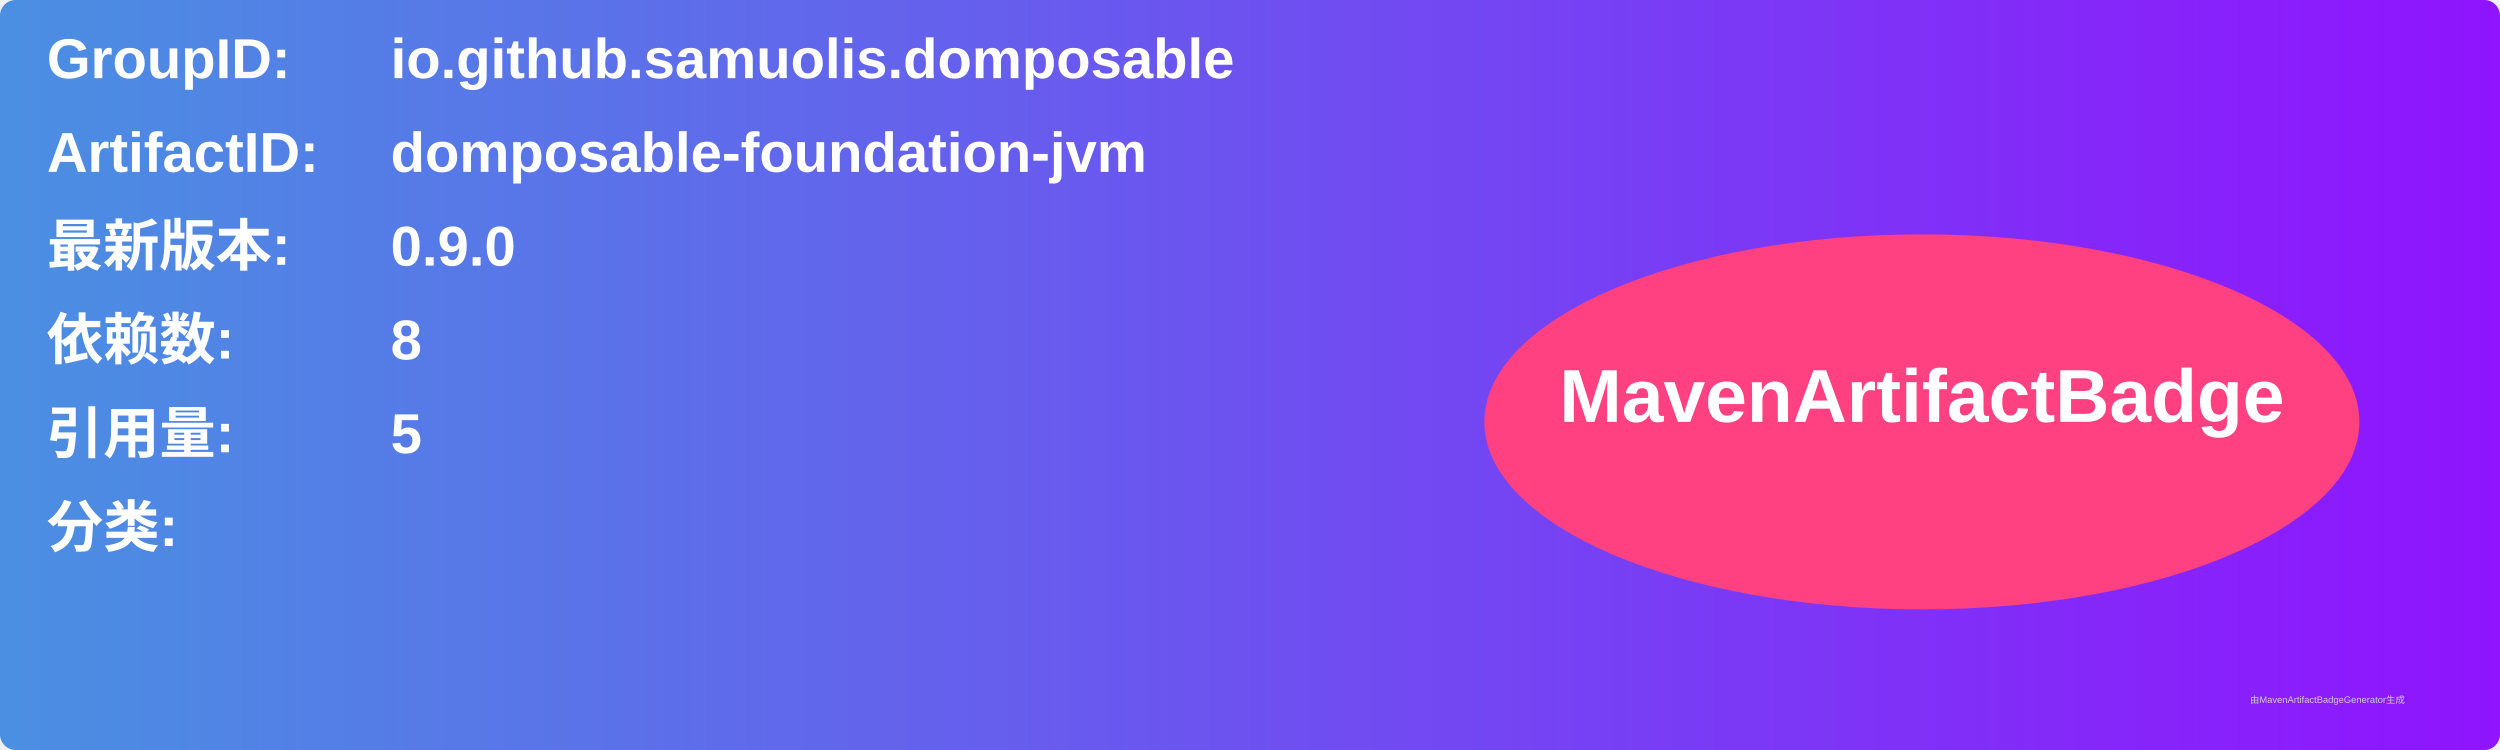
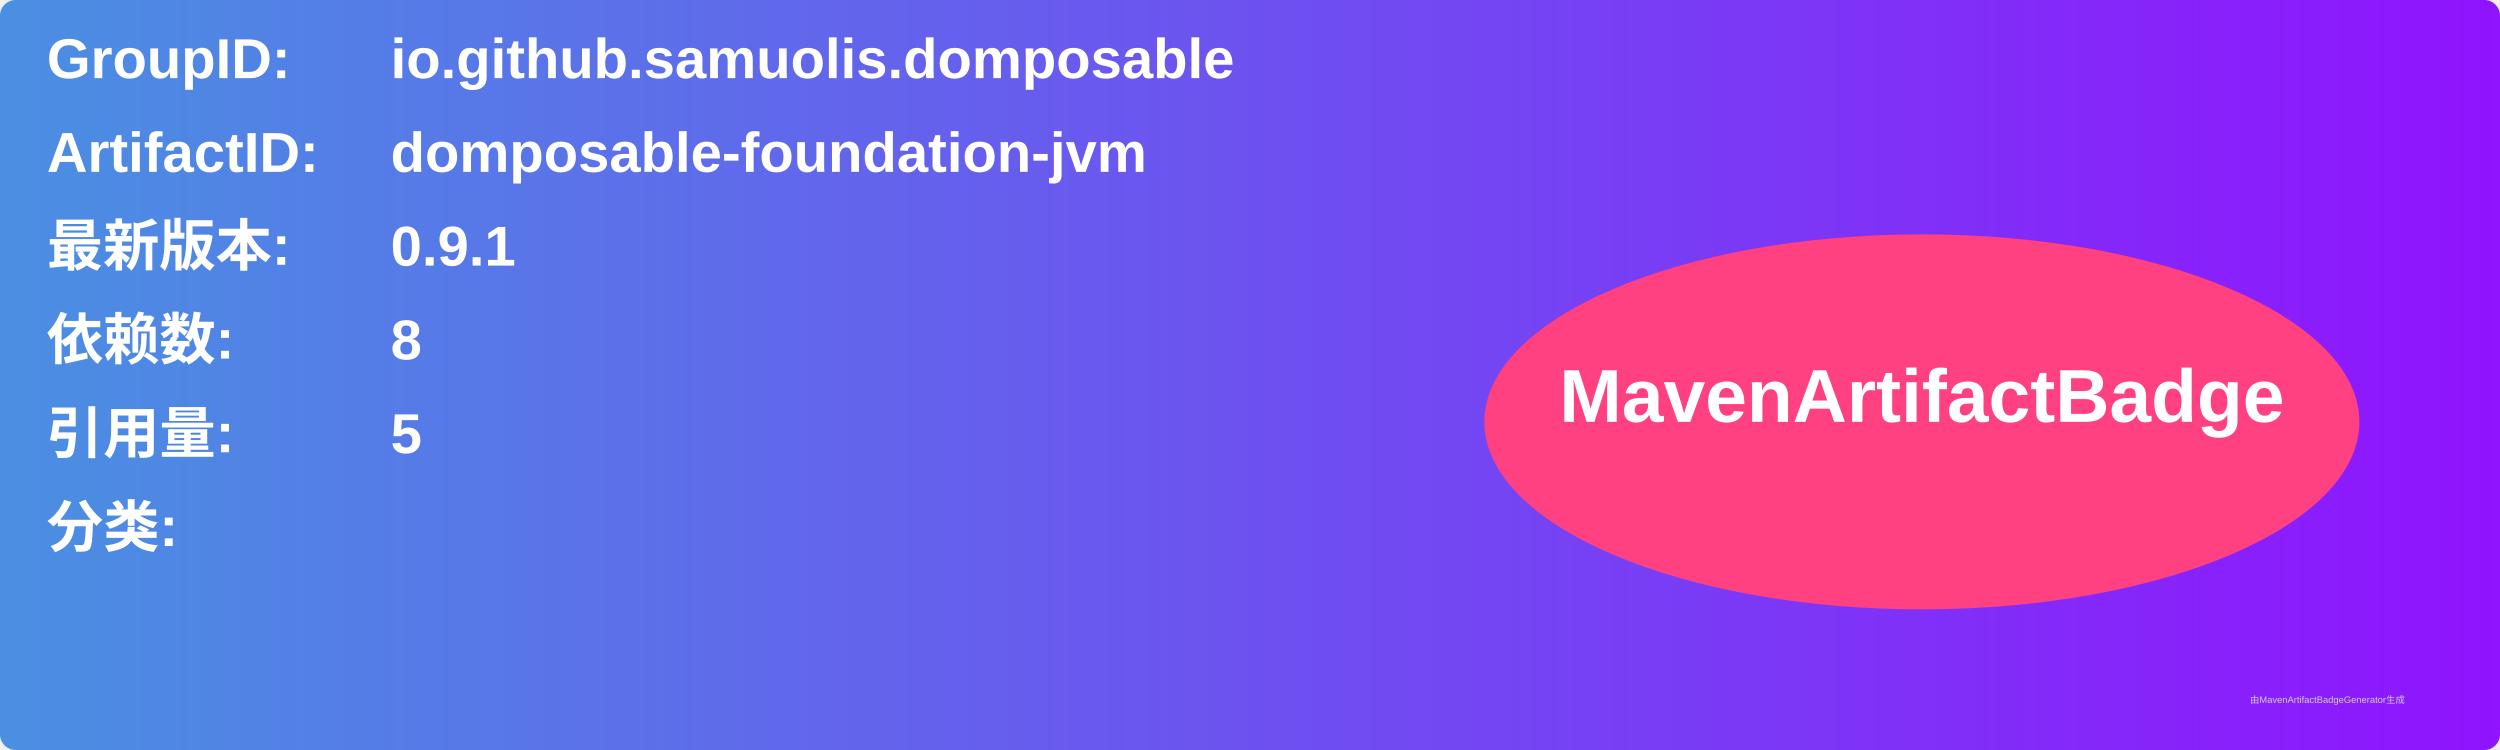
<svg xmlns="http://www.w3.org/2000/svg" width="800" height="240" viewBox="0 0 800 240">
  <linearGradient id="grad" x1="0%" y1="0%" x2="100%" y2="0%">
    <stop offset="0%" stop-color="#4a90e2" />
    <stop offset="100%" stop-color="#9013fe" />
  </linearGradient>
  <rect width="100%" height="100%" rx="5" ry="5" fill="url(#grad)" />
  <g transform="translate(15, 15)">
    <text x="0" y="10" font-family="Arial" font-size="18" fill="white" font-weight="bold" width="260">GroupID:</text>
    <text x="110" y="10" font-family="Arial" font-size="18" fill="white" font-weight="bold" width="460">io.github.samuolis.domposable</text>
    <text x="0" y="40" font-family="Arial" font-size="18" fill="white" font-weight="bold" width="260">ArtifactID:</text>
    <text x="110" y="40" font-family="Arial" font-size="18" fill="white" font-weight="bold" width="460">domposable-foundation-jvm</text>
    <text x="0" y="70" font-family="Arial" font-size="18" fill="white" font-weight="bold">最新版本:</text>
    <text x="110" y="70" font-family="Arial" font-size="18" fill="white" font-weight="bold">
-       <tspan font-weight="bold">0.9.0</tspan>
+       <tspan font-weight="bold">0.9.1</tspan>
    </text>
    <text x="0" y="100" font-family="Arial" font-size="18" fill="white" font-weight="bold">依赖数: </text>
    <text x="110" y="100" font-family="Arial" font-size="18" fill="white">
      <tspan font-weight="bold">8</tspan>
    </text>
    <text x="0" y="130" font-family="Arial" font-size="18" fill="white" font-weight="bold">引用量: </text>
    <text x="110" y="130" font-family="Arial" font-size="18" fill="white">
      <tspan font-weight="bold">5</tspan>
    </text>
    <text x="0" y="160" font-family="Arial" font-size="18" fill="white" font-weight="bold">分类:</text>
    <text x="10" y="190" font-family="Arial" font-size="10" fill="white">
      <tspan font-weight="bold" />
    </text>
    <ellipse cx="600" cy="120" rx="140" ry="60" fill="#ff4081" />
    <text x="600" y="120" text-anchor="middle" font-family="Arial" font-size="24" fill="white" font-weight="bold">MavenArtifactBadge</text>
  </g>
  <text x="720" y="225" font-family="Arial" font-size="3" fill="#d0d0d0">由MavenArtifactBadgeGenerator生成</text>
</svg>
